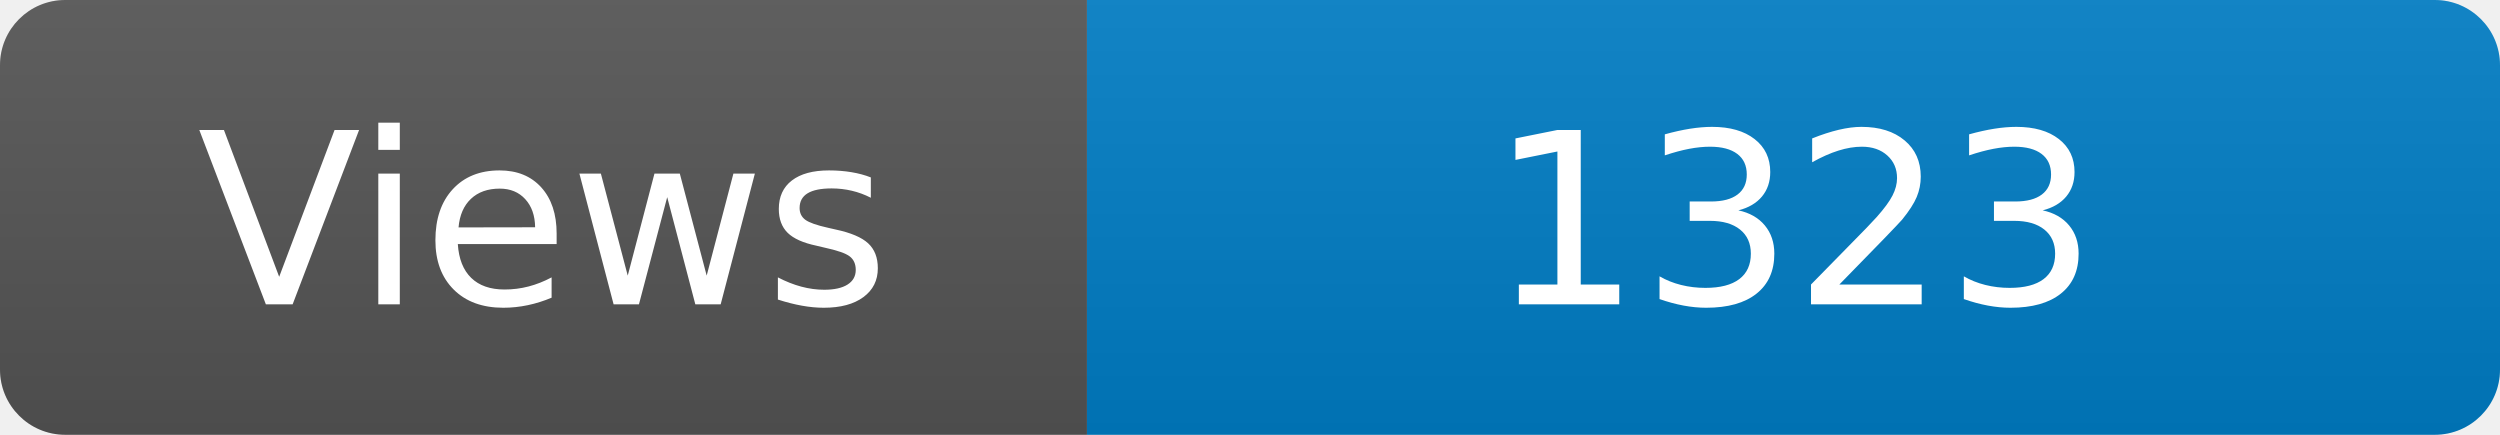
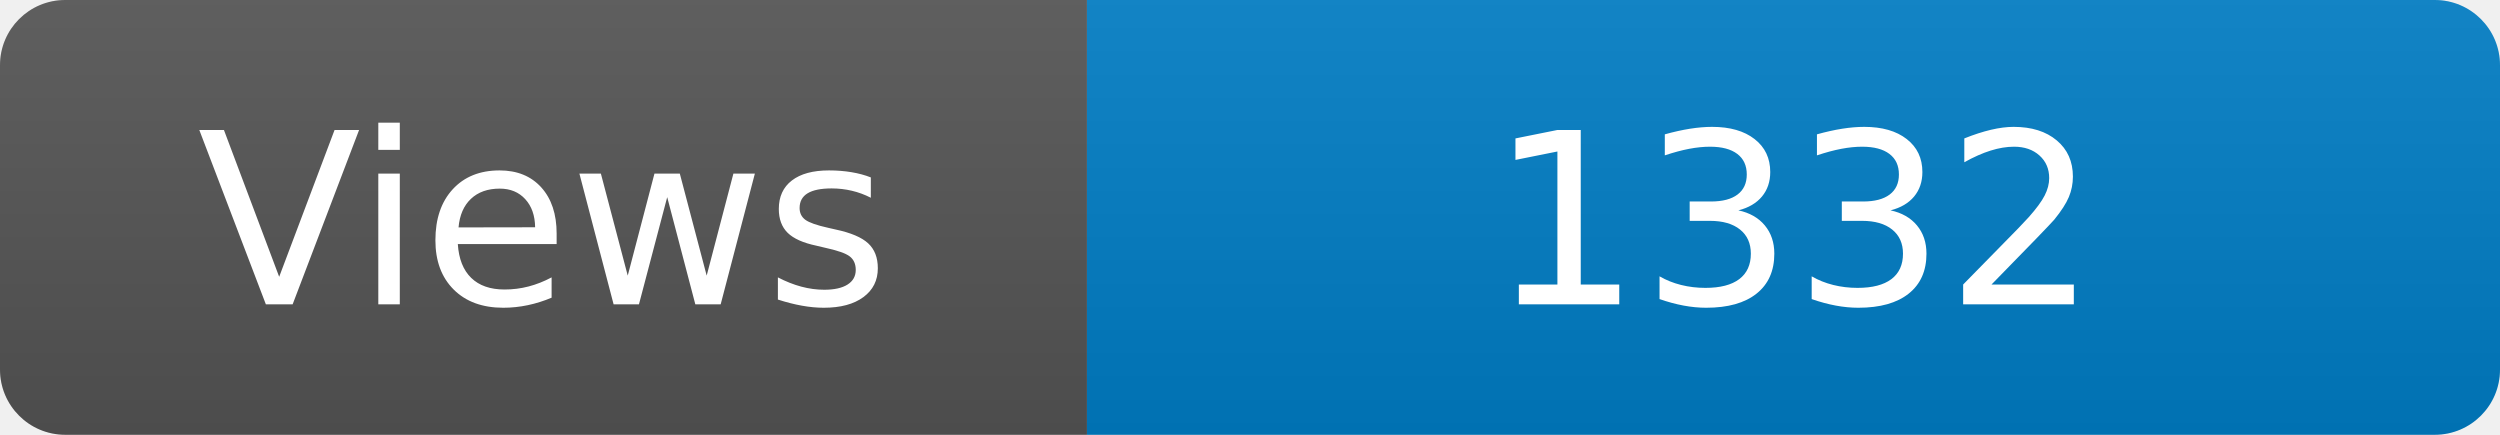
<svg xmlns="http://www.w3.org/2000/svg" width="115" height="20" role="img" aria-label="Maintained?: yes">
  <linearGradient id="s" x2="0" y2="100%">
    <stop offset="0" stop-color="#bbb" stop-opacity=".1" />
    <stop offset="1" stop-opacity=".1" />
  </linearGradient>
  <clipPath id="r">
    <rect width="115" height="20" rx="3" fill="#fff" />
  </clipPath>
  <g clip-path="url(#r)">
    <rect width="50" height="20" fill="#555" />
    <rect x="50" width="160" height="20" fill="#007ec6" />
    <rect width="115" height="20" fill="url(#s)" />
  </g>
  <g fill="#fff" text-anchor="middle" font-family="Verdana,Geneva,DejaVu Sans,sans-serif" font-size="110">
    <text x="250" y="140" transform="scale(.1)" fill="#fff">Views</text>
-     <text x="825" y="140" transform="scale(.1)" fill="#fff">1323</text>
+     <text x="825" y="140" transform="scale(.1)" fill="#fff">1332</text>
  </g>
</svg>
